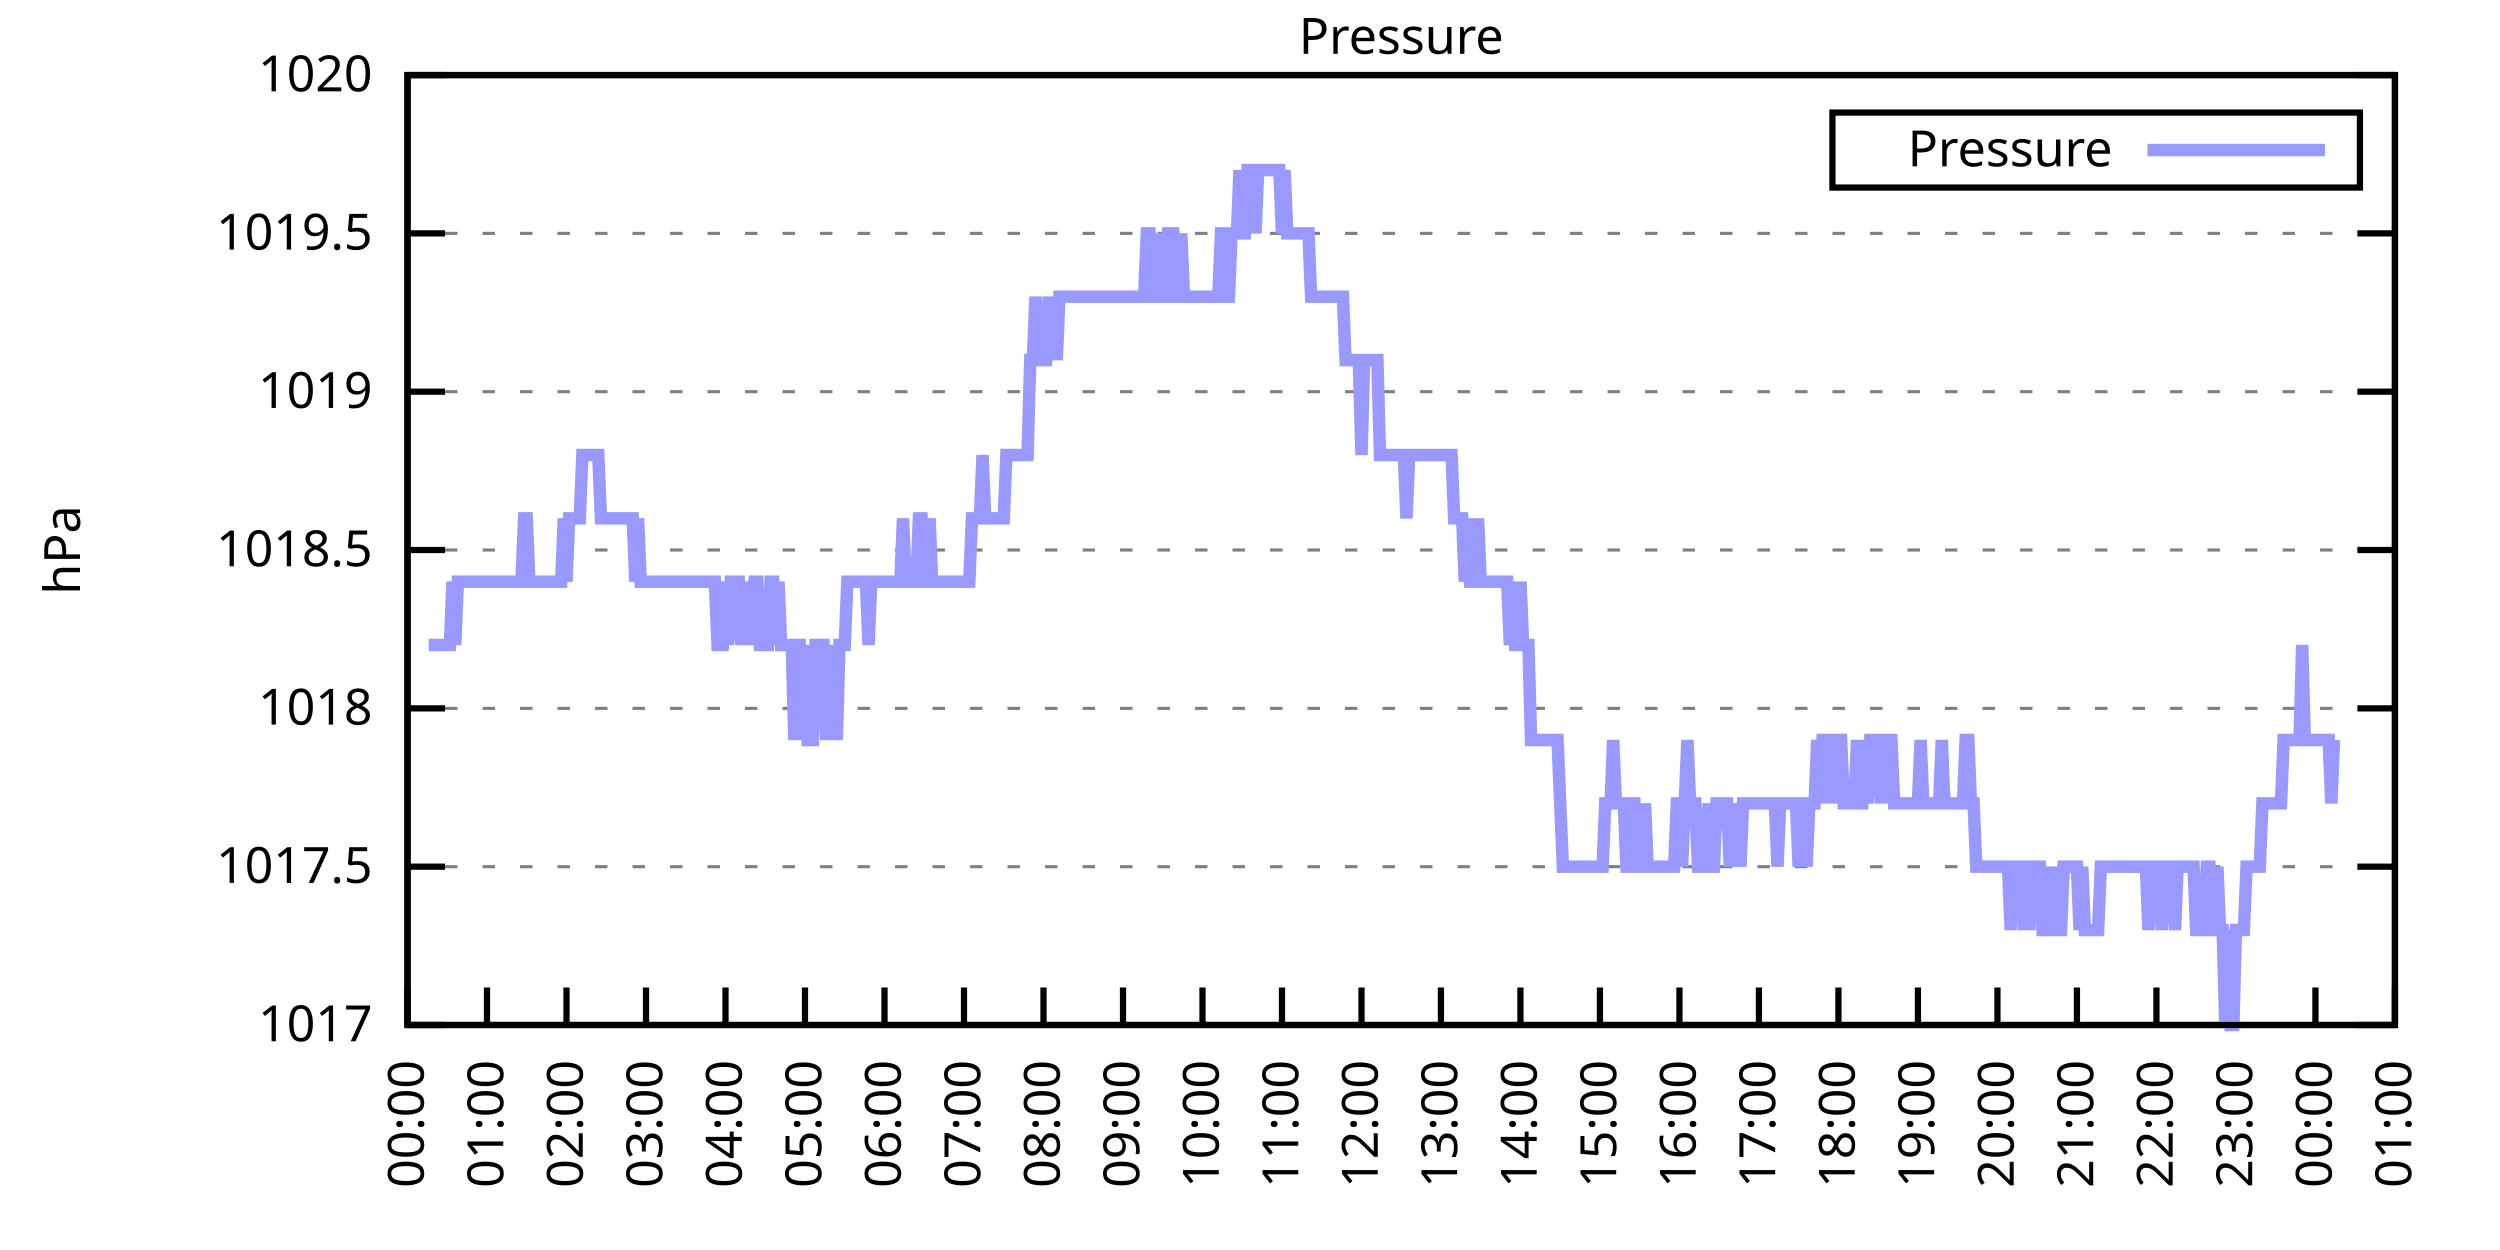
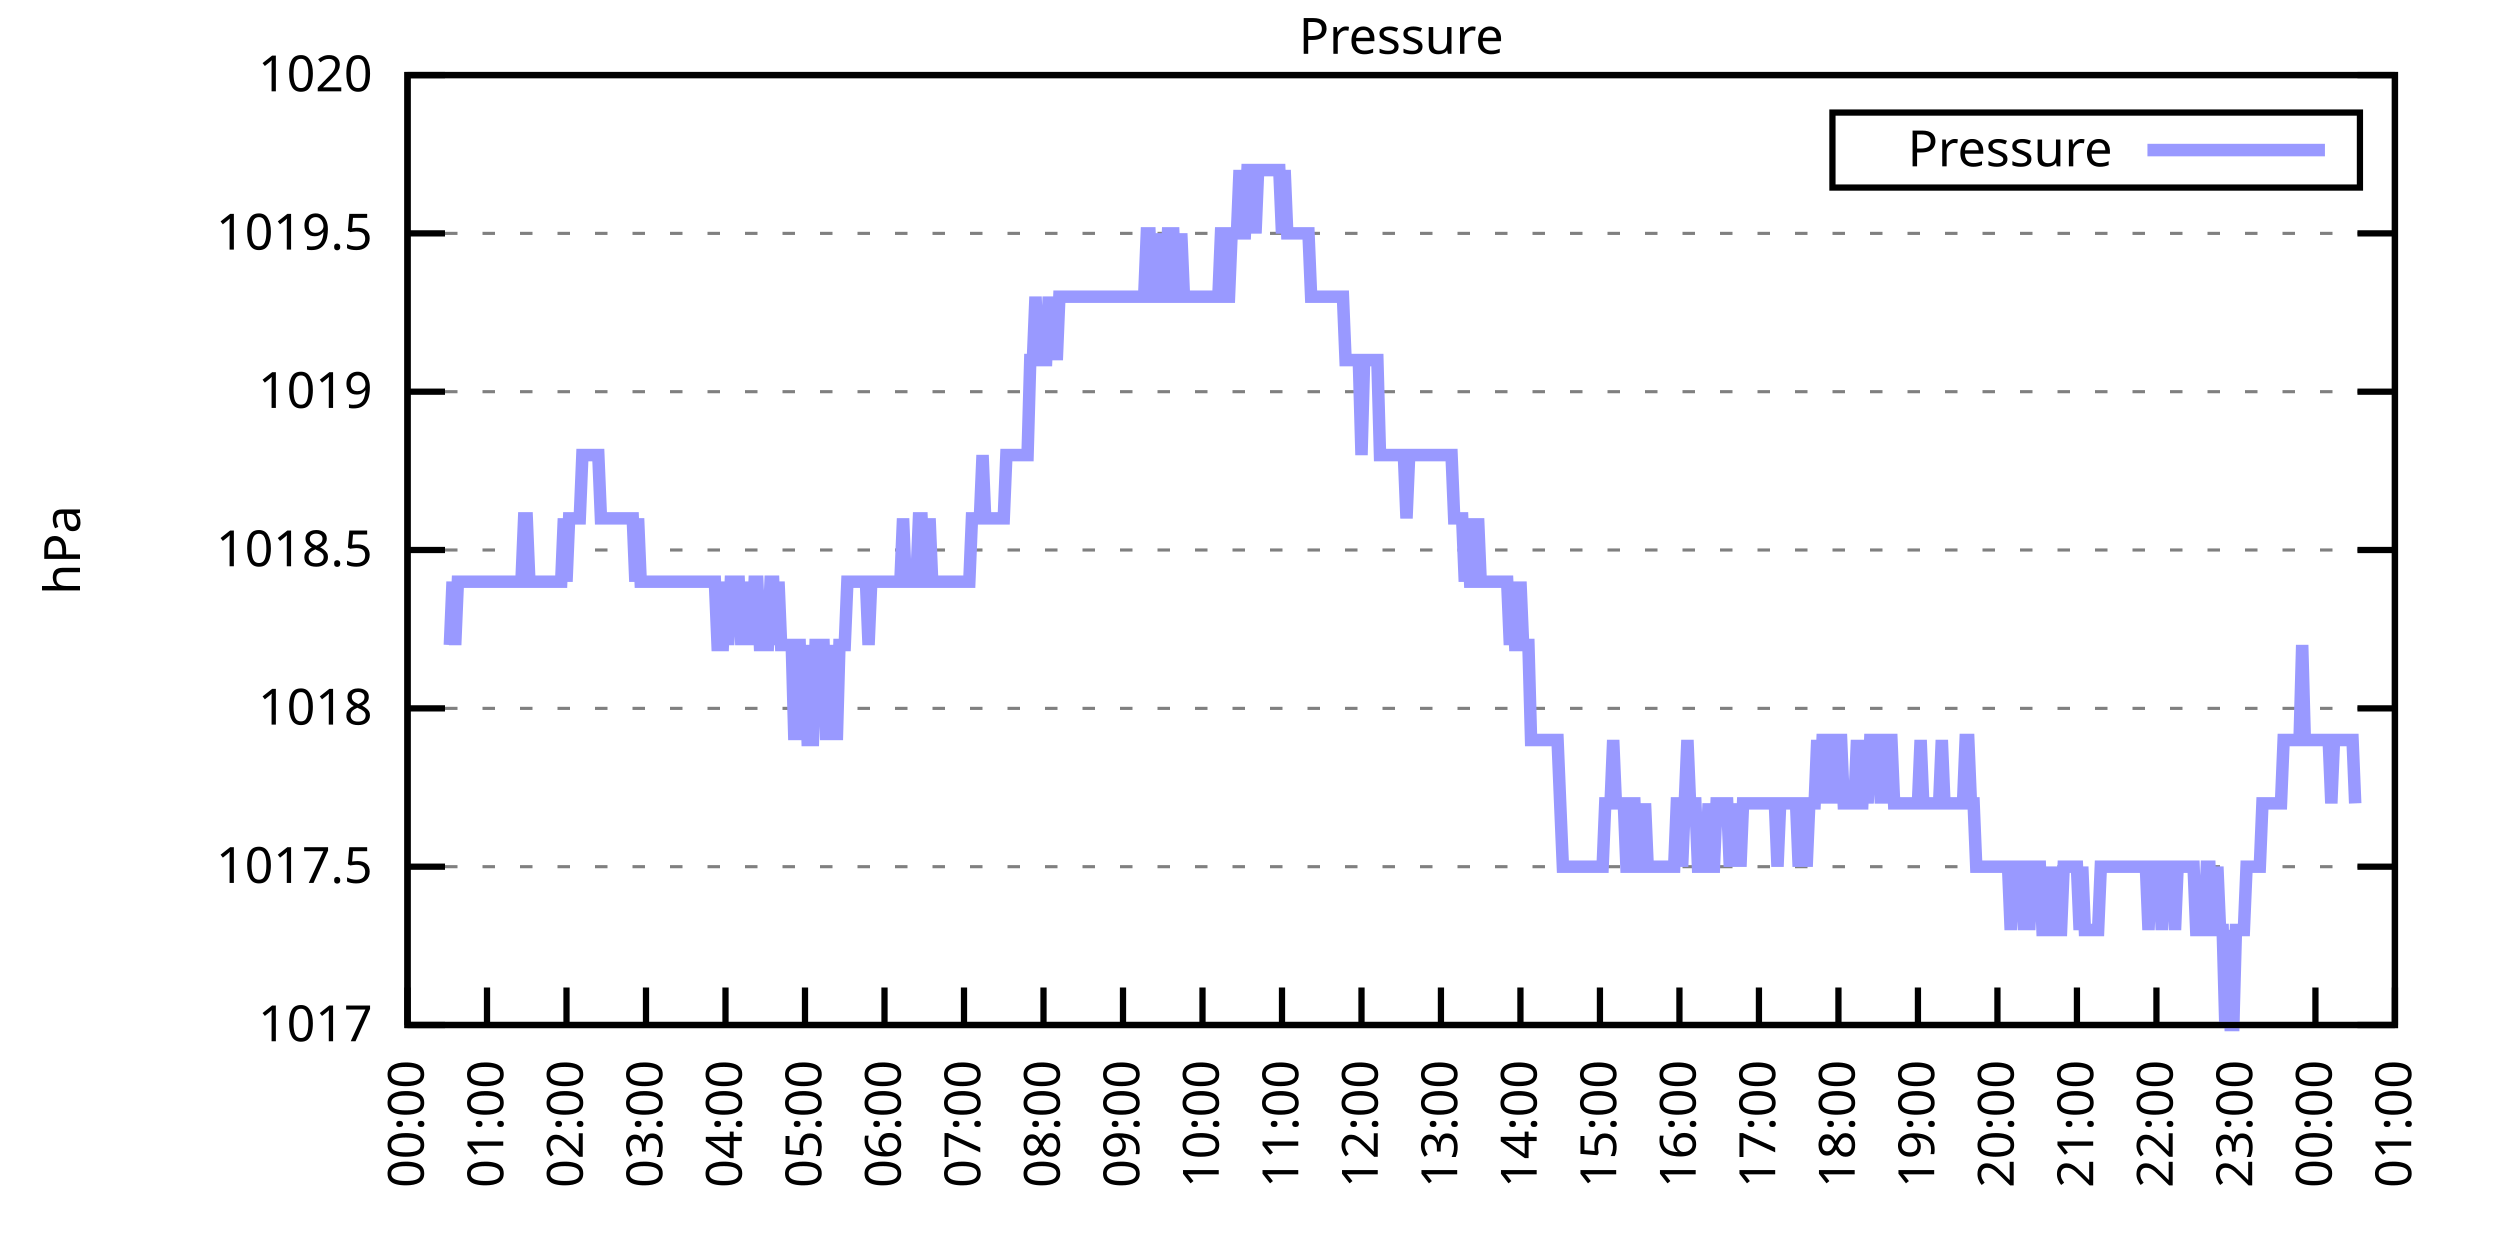
<svg xmlns="http://www.w3.org/2000/svg" xmlns:xlink="http://www.w3.org/1999/xlink" width="400" height="200" viewBox="0 0 400 200">
  <g id="gnuplot_canvas">
    <rect x="0" y="0" width="400" height="200" fill="none" />
    <defs>
      <circle id="gpDot" r="0.5" stroke-width="0.5" stroke="currentColor" />
      <path id="gpPt0" stroke-width="0.333" stroke="currentColor" d="M-1,0 h2 M0,-1 v2" />
      <path id="gpPt1" stroke-width="0.333" stroke="currentColor" d="M-1,-1 L1,1 M1,-1 L-1,1" />
      <path id="gpPt2" stroke-width="0.333" stroke="currentColor" d="M-1,0 L1,0 M0,-1 L0,1 M-1,-1 L1,1 M-1,1 L1,-1" />
      <rect id="gpPt3" stroke-width="0.333" stroke="currentColor" x="-1" y="-1" width="2" height="2" />
      <rect id="gpPt4" stroke-width="0.333" stroke="currentColor" fill="currentColor" x="-1" y="-1" width="2" height="2" />
      <circle id="gpPt5" stroke-width="0.333" stroke="currentColor" cx="0" cy="0" r="1" />
      <use xlink:href="#gpPt5" id="gpPt6" fill="currentColor" stroke="none" />
      <path id="gpPt7" stroke-width="0.333" stroke="currentColor" d="M0,-1.33 L-1.33,0.67 L1.33,0.67 z" />
      <use xlink:href="#gpPt7" id="gpPt8" fill="currentColor" stroke="none" />
      <use xlink:href="#gpPt7" id="gpPt9" stroke="currentColor" transform="rotate(180)" />
      <use xlink:href="#gpPt9" id="gpPt10" fill="currentColor" stroke="none" />
      <use xlink:href="#gpPt3" id="gpPt11" stroke="currentColor" transform="rotate(45)" />
      <use xlink:href="#gpPt11" id="gpPt12" fill="currentColor" stroke="none" />
      <path id="gpPt13" stroke-width="0.333" stroke="currentColor" d="M0,1.330 L1.265,0.411 L0.782,-1.067 L-0.782,-1.076 L-1.265,0.411 z" />
      <use xlink:href="#gpPt13" id="gpPt14" fill="currentColor" stroke="none" />
      <filter id="textbox" filterUnits="objectBoundingBox" x="0" y="0" height="1" width="1">
        <feFlood flood-color="white" flood-opacity="1" result="bgnd" />
        <feComposite in="SourceGraphic" in2="bgnd" operator="atop" />
      </filter>
      <filter id="greybox" filterUnits="objectBoundingBox" x="0" y="0" height="1" width="1">
        <feFlood flood-color="lightgrey" flood-opacity="1" result="grey" />
        <feComposite in="SourceGraphic" in2="grey" operator="atop" />
      </filter>
    </defs>
    <g fill="none" color="white" stroke="currentColor" stroke-width="1.00" stroke-linecap="butt" stroke-linejoin="miter">
</g>
    <g fill="none" color="black" stroke="currentColor" stroke-width="1.00" stroke-linecap="butt" stroke-linejoin="miter">
      <g stroke="none" shape-rendering="crispEdges">
        <polygon fill="rgb(255, 255, 255)" points="65.20,164.00 383.18,164.00 383.18,12.02 65.20,12.02 " />
      </g>
    </g>
    <g fill="none" color="black" stroke="currentColor" stroke-width="1.00" stroke-linecap="butt" stroke-linejoin="miter">
</g>
    <g fill="none" color="black" stroke="black" stroke-width="0.50" stroke-linecap="butt" stroke-linejoin="miter">
</g>
    <g fill="none" color="gray" stroke="currentColor" stroke-width="0.50" stroke-linecap="butt" stroke-linejoin="miter">
      <path stroke="gray" stroke-dasharray="2,4" class="gridline" d="M65.20,164.00 L383.19,164.00  " />
    </g>
    <g fill="none" color="gray" stroke="gray" stroke-width="1.00" stroke-linecap="butt" stroke-linejoin="miter">
</g>
    <g fill="none" color="black" stroke="currentColor" stroke-width="1.00" stroke-linecap="butt" stroke-linejoin="miter">
      <path stroke="black" d="M65.20,164.00 L71.20,164.00 M383.19,164.00 L377.19,164.00  " />
      <g transform="translate(59.60,166.60)" stroke="none" fill="black" font-family="Sans" font-size="8.00" text-anchor="end">
        <text>
          <tspan font-family="Sans"> 1017</tspan>
        </text>
      </g>
    </g>
    <g fill="none" color="black" stroke="currentColor" stroke-width="1.00" stroke-linecap="butt" stroke-linejoin="miter">
</g>
    <g fill="none" color="black" stroke="black" stroke-width="0.50" stroke-linecap="butt" stroke-linejoin="miter">
</g>
    <g fill="none" color="gray" stroke="currentColor" stroke-width="0.50" stroke-linecap="butt" stroke-linejoin="miter">
      <path stroke="gray" stroke-dasharray="2,4" class="gridline" d="M65.20,138.67 L383.19,138.67  " />
    </g>
    <g fill="none" color="gray" stroke="gray" stroke-width="1.00" stroke-linecap="butt" stroke-linejoin="miter">
</g>
    <g fill="none" color="black" stroke="currentColor" stroke-width="1.00" stroke-linecap="butt" stroke-linejoin="miter">
      <path stroke="black" d="M65.20,138.67 L71.20,138.67 M383.19,138.67 L377.19,138.67  " />
      <g transform="translate(59.60,141.27)" stroke="none" fill="black" font-family="Sans" font-size="8.00" text-anchor="end">
        <text>
          <tspan font-family="Sans"> 1017.5</tspan>
        </text>
      </g>
    </g>
    <g fill="none" color="black" stroke="currentColor" stroke-width="1.00" stroke-linecap="butt" stroke-linejoin="miter">
</g>
    <g fill="none" color="black" stroke="black" stroke-width="0.50" stroke-linecap="butt" stroke-linejoin="miter">
</g>
    <g fill="none" color="gray" stroke="currentColor" stroke-width="0.50" stroke-linecap="butt" stroke-linejoin="miter">
      <path stroke="gray" stroke-dasharray="2,4" class="gridline" d="M65.20,113.34 L383.19,113.34  " />
    </g>
    <g fill="none" color="gray" stroke="gray" stroke-width="1.00" stroke-linecap="butt" stroke-linejoin="miter">
</g>
    <g fill="none" color="black" stroke="currentColor" stroke-width="1.00" stroke-linecap="butt" stroke-linejoin="miter">
      <path stroke="black" d="M65.20,113.34 L71.20,113.34 M383.19,113.34 L377.19,113.34  " />
      <g transform="translate(59.60,115.94)" stroke="none" fill="black" font-family="Sans" font-size="8.00" text-anchor="end">
        <text>
          <tspan font-family="Sans"> 1018</tspan>
        </text>
      </g>
    </g>
    <g fill="none" color="black" stroke="currentColor" stroke-width="1.00" stroke-linecap="butt" stroke-linejoin="miter">
</g>
    <g fill="none" color="black" stroke="black" stroke-width="0.50" stroke-linecap="butt" stroke-linejoin="miter">
</g>
    <g fill="none" color="gray" stroke="currentColor" stroke-width="0.50" stroke-linecap="butt" stroke-linejoin="miter">
      <path stroke="gray" stroke-dasharray="2,4" class="gridline" d="M65.20,88.00 L383.19,88.00  " />
    </g>
    <g fill="none" color="gray" stroke="gray" stroke-width="1.00" stroke-linecap="butt" stroke-linejoin="miter">
</g>
    <g fill="none" color="black" stroke="currentColor" stroke-width="1.00" stroke-linecap="butt" stroke-linejoin="miter">
      <path stroke="black" d="M65.20,88.00 L71.20,88.00 M383.19,88.00 L377.19,88.00  " />
      <g transform="translate(59.60,90.60)" stroke="none" fill="black" font-family="Sans" font-size="8.00" text-anchor="end">
        <text>
          <tspan font-family="Sans"> 1018.5</tspan>
        </text>
      </g>
    </g>
    <g fill="none" color="black" stroke="currentColor" stroke-width="1.00" stroke-linecap="butt" stroke-linejoin="miter">
</g>
    <g fill="none" color="black" stroke="black" stroke-width="0.50" stroke-linecap="butt" stroke-linejoin="miter">
</g>
    <g fill="none" color="gray" stroke="currentColor" stroke-width="0.50" stroke-linecap="butt" stroke-linejoin="miter">
      <path stroke="gray" stroke-dasharray="2,4" class="gridline" d="M65.20,62.67 L383.19,62.67  " />
    </g>
    <g fill="none" color="gray" stroke="gray" stroke-width="1.00" stroke-linecap="butt" stroke-linejoin="miter">
</g>
    <g fill="none" color="black" stroke="currentColor" stroke-width="1.00" stroke-linecap="butt" stroke-linejoin="miter">
      <path stroke="black" d="M65.20,62.67 L71.20,62.67 M383.19,62.67 L377.19,62.67  " />
      <g transform="translate(59.60,65.27)" stroke="none" fill="black" font-family="Sans" font-size="8.00" text-anchor="end">
        <text>
          <tspan font-family="Sans"> 1019</tspan>
        </text>
      </g>
    </g>
    <g fill="none" color="black" stroke="currentColor" stroke-width="1.00" stroke-linecap="butt" stroke-linejoin="miter">
</g>
    <g fill="none" color="black" stroke="black" stroke-width="0.50" stroke-linecap="butt" stroke-linejoin="miter">
</g>
    <g fill="none" color="gray" stroke="currentColor" stroke-width="0.50" stroke-linecap="butt" stroke-linejoin="miter">
      <path stroke="gray" stroke-dasharray="2,4" class="gridline" d="M65.20,37.34 L383.19,37.34  " />
    </g>
    <g fill="none" color="gray" stroke="gray" stroke-width="1.00" stroke-linecap="butt" stroke-linejoin="miter">
</g>
    <g fill="none" color="black" stroke="currentColor" stroke-width="1.00" stroke-linecap="butt" stroke-linejoin="miter">
      <path stroke="black" d="M65.20,37.34 L71.20,37.34 M383.19,37.34 L377.19,37.34  " />
      <g transform="translate(59.60,39.94)" stroke="none" fill="black" font-family="Sans" font-size="8.00" text-anchor="end">
        <text>
          <tspan font-family="Sans"> 1019.5</tspan>
        </text>
      </g>
    </g>
    <g fill="none" color="black" stroke="currentColor" stroke-width="1.00" stroke-linecap="butt" stroke-linejoin="miter">
</g>
    <g fill="none" color="black" stroke="black" stroke-width="0.50" stroke-linecap="butt" stroke-linejoin="miter">
</g>
    <g fill="none" color="gray" stroke="currentColor" stroke-width="0.50" stroke-linecap="butt" stroke-linejoin="miter">
      <path stroke="gray" stroke-dasharray="2,4" class="gridline" d="M65.20,12.01 L383.19,12.01  " />
    </g>
    <g fill="none" color="gray" stroke="gray" stroke-width="1.00" stroke-linecap="butt" stroke-linejoin="miter">
</g>
    <g fill="none" color="black" stroke="currentColor" stroke-width="1.00" stroke-linecap="butt" stroke-linejoin="miter">
      <path stroke="black" d="M65.20,12.01 L71.20,12.01 M383.19,12.01 L377.19,12.01  " />
      <g transform="translate(59.60,14.61)" stroke="none" fill="black" font-family="Sans" font-size="8.00" text-anchor="end">
        <text>
          <tspan font-family="Sans"> 1020</tspan>
        </text>
      </g>
    </g>
    <g fill="none" color="black" stroke="currentColor" stroke-width="1.00" stroke-linecap="butt" stroke-linejoin="miter">
      <path stroke="black" d="M65.20,164.00 L65.20,158.00  " />
      <g transform="translate(67.80,169.60) rotate(270.00)" stroke="none" fill="black" font-family="Sans" font-size="8.00" text-anchor="end">
        <text>
          <tspan font-family="Sans">00:00</tspan>
        </text>
      </g>
    </g>
    <g fill="none" color="black" stroke="currentColor" stroke-width="1.00" stroke-linecap="butt" stroke-linejoin="miter">
      <path stroke="black" d="M77.92,164.00 L77.92,158.00  " />
      <g transform="translate(80.52,169.60) rotate(270.00)" stroke="none" fill="black" font-family="Sans" font-size="8.00" text-anchor="end">
        <text>
          <tspan font-family="Sans">01:00</tspan>
        </text>
      </g>
    </g>
    <g fill="none" color="black" stroke="currentColor" stroke-width="1.00" stroke-linecap="butt" stroke-linejoin="miter">
      <path stroke="black" d="M90.64,164.00 L90.64,158.00  " />
      <g transform="translate(93.24,169.60) rotate(270.00)" stroke="none" fill="black" font-family="Sans" font-size="8.00" text-anchor="end">
        <text>
          <tspan font-family="Sans">02:00</tspan>
        </text>
      </g>
    </g>
    <g fill="none" color="black" stroke="currentColor" stroke-width="1.00" stroke-linecap="butt" stroke-linejoin="miter">
      <path stroke="black" d="M103.36,164.00 L103.36,158.00  " />
      <g transform="translate(105.96,169.60) rotate(270.00)" stroke="none" fill="black" font-family="Sans" font-size="8.00" text-anchor="end">
        <text>
          <tspan font-family="Sans">03:00</tspan>
        </text>
      </g>
    </g>
    <g fill="none" color="black" stroke="currentColor" stroke-width="1.00" stroke-linecap="butt" stroke-linejoin="miter">
      <path stroke="black" d="M116.08,164.00 L116.08,158.00  " />
      <g transform="translate(118.68,169.60) rotate(270.00)" stroke="none" fill="black" font-family="Sans" font-size="8.00" text-anchor="end">
        <text>
          <tspan font-family="Sans">04:00</tspan>
        </text>
      </g>
    </g>
    <g fill="none" color="black" stroke="currentColor" stroke-width="1.00" stroke-linecap="butt" stroke-linejoin="miter">
      <path stroke="black" d="M128.80,164.00 L128.80,158.00  " />
      <g transform="translate(131.40,169.60) rotate(270.00)" stroke="none" fill="black" font-family="Sans" font-size="8.00" text-anchor="end">
        <text>
          <tspan font-family="Sans">05:00</tspan>
        </text>
      </g>
    </g>
    <g fill="none" color="black" stroke="currentColor" stroke-width="1.00" stroke-linecap="butt" stroke-linejoin="miter">
      <path stroke="black" d="M141.52,164.00 L141.52,158.00  " />
      <g transform="translate(144.12,169.60) rotate(270.00)" stroke="none" fill="black" font-family="Sans" font-size="8.00" text-anchor="end">
        <text>
          <tspan font-family="Sans">06:00</tspan>
        </text>
      </g>
    </g>
    <g fill="none" color="black" stroke="currentColor" stroke-width="1.00" stroke-linecap="butt" stroke-linejoin="miter">
      <path stroke="black" d="M154.24,164.00 L154.24,158.00  " />
      <g transform="translate(156.84,169.60) rotate(270.00)" stroke="none" fill="black" font-family="Sans" font-size="8.00" text-anchor="end">
        <text>
          <tspan font-family="Sans">07:00</tspan>
        </text>
      </g>
    </g>
    <g fill="none" color="black" stroke="currentColor" stroke-width="1.00" stroke-linecap="butt" stroke-linejoin="miter">
      <path stroke="black" d="M166.96,164.00 L166.96,158.00  " />
      <g transform="translate(169.56,169.60) rotate(270.00)" stroke="none" fill="black" font-family="Sans" font-size="8.00" text-anchor="end">
        <text>
          <tspan font-family="Sans">08:00</tspan>
        </text>
      </g>
    </g>
    <g fill="none" color="black" stroke="currentColor" stroke-width="1.00" stroke-linecap="butt" stroke-linejoin="miter">
      <path stroke="black" d="M179.68,164.00 L179.68,158.00  " />
      <g transform="translate(182.28,169.60) rotate(270.00)" stroke="none" fill="black" font-family="Sans" font-size="8.00" text-anchor="end">
        <text>
          <tspan font-family="Sans">09:00</tspan>
        </text>
      </g>
    </g>
    <g fill="none" color="black" stroke="currentColor" stroke-width="1.00" stroke-linecap="butt" stroke-linejoin="miter">
      <path stroke="black" d="M192.40,164.00 L192.40,158.00  " />
      <g transform="translate(195.00,169.60) rotate(270.00)" stroke="none" fill="black" font-family="Sans" font-size="8.00" text-anchor="end">
        <text>
          <tspan font-family="Sans">10:00</tspan>
        </text>
      </g>
    </g>
    <g fill="none" color="black" stroke="currentColor" stroke-width="1.00" stroke-linecap="butt" stroke-linejoin="miter">
      <path stroke="black" d="M205.12,164.00 L205.12,158.00  " />
      <g transform="translate(207.72,169.60) rotate(270.00)" stroke="none" fill="black" font-family="Sans" font-size="8.00" text-anchor="end">
        <text>
          <tspan font-family="Sans">11:00</tspan>
        </text>
      </g>
    </g>
    <g fill="none" color="black" stroke="currentColor" stroke-width="1.00" stroke-linecap="butt" stroke-linejoin="miter">
      <path stroke="black" d="M217.84,164.00 L217.84,158.00  " />
      <g transform="translate(220.44,169.60) rotate(270.00)" stroke="none" fill="black" font-family="Sans" font-size="8.00" text-anchor="end">
        <text>
          <tspan font-family="Sans">12:00</tspan>
        </text>
      </g>
    </g>
    <g fill="none" color="black" stroke="currentColor" stroke-width="1.00" stroke-linecap="butt" stroke-linejoin="miter">
      <path stroke="black" d="M230.55,164.00 L230.55,158.00  " />
      <g transform="translate(233.15,169.60) rotate(270.00)" stroke="none" fill="black" font-family="Sans" font-size="8.00" text-anchor="end">
        <text>
          <tspan font-family="Sans">13:00</tspan>
        </text>
      </g>
    </g>
    <g fill="none" color="black" stroke="currentColor" stroke-width="1.00" stroke-linecap="butt" stroke-linejoin="miter">
      <path stroke="black" d="M243.27,164.00 L243.27,158.00  " />
      <g transform="translate(245.87,169.60) rotate(270.00)" stroke="none" fill="black" font-family="Sans" font-size="8.00" text-anchor="end">
        <text>
          <tspan font-family="Sans">14:00</tspan>
        </text>
      </g>
    </g>
    <g fill="none" color="black" stroke="currentColor" stroke-width="1.00" stroke-linecap="butt" stroke-linejoin="miter">
      <path stroke="black" d="M255.99,164.00 L255.99,158.00  " />
      <g transform="translate(258.59,169.60) rotate(270.00)" stroke="none" fill="black" font-family="Sans" font-size="8.00" text-anchor="end">
        <text>
          <tspan font-family="Sans">15:00</tspan>
        </text>
      </g>
    </g>
    <g fill="none" color="black" stroke="currentColor" stroke-width="1.00" stroke-linecap="butt" stroke-linejoin="miter">
      <path stroke="black" d="M268.71,164.00 L268.71,158.00  " />
      <g transform="translate(271.31,169.60) rotate(270.00)" stroke="none" fill="black" font-family="Sans" font-size="8.00" text-anchor="end">
        <text>
          <tspan font-family="Sans">16:00</tspan>
        </text>
      </g>
    </g>
    <g fill="none" color="black" stroke="currentColor" stroke-width="1.00" stroke-linecap="butt" stroke-linejoin="miter">
      <path stroke="black" d="M281.43,164.00 L281.43,158.00  " />
      <g transform="translate(284.03,169.60) rotate(270.00)" stroke="none" fill="black" font-family="Sans" font-size="8.00" text-anchor="end">
        <text>
          <tspan font-family="Sans">17:00</tspan>
        </text>
      </g>
    </g>
    <g fill="none" color="black" stroke="currentColor" stroke-width="1.00" stroke-linecap="butt" stroke-linejoin="miter">
      <path stroke="black" d="M294.15,164.00 L294.15,158.00  " />
      <g transform="translate(296.75,169.60) rotate(270.00)" stroke="none" fill="black" font-family="Sans" font-size="8.00" text-anchor="end">
        <text>
          <tspan font-family="Sans">18:00</tspan>
        </text>
      </g>
    </g>
    <g fill="none" color="black" stroke="currentColor" stroke-width="1.00" stroke-linecap="butt" stroke-linejoin="miter">
      <path stroke="black" d="M306.87,164.00 L306.87,158.00  " />
      <g transform="translate(309.47,169.60) rotate(270.00)" stroke="none" fill="black" font-family="Sans" font-size="8.00" text-anchor="end">
        <text>
          <tspan font-family="Sans">19:00</tspan>
        </text>
      </g>
    </g>
    <g fill="none" color="black" stroke="currentColor" stroke-width="1.00" stroke-linecap="butt" stroke-linejoin="miter">
      <path stroke="black" d="M319.59,164.00 L319.59,158.00  " />
      <g transform="translate(322.19,169.60) rotate(270.00)" stroke="none" fill="black" font-family="Sans" font-size="8.00" text-anchor="end">
        <text>
          <tspan font-family="Sans">20:00</tspan>
        </text>
      </g>
    </g>
    <g fill="none" color="black" stroke="currentColor" stroke-width="1.00" stroke-linecap="butt" stroke-linejoin="miter">
      <path stroke="black" d="M332.31,164.00 L332.31,158.00  " />
      <g transform="translate(334.91,169.60) rotate(270.00)" stroke="none" fill="black" font-family="Sans" font-size="8.00" text-anchor="end">
        <text>
          <tspan font-family="Sans">21:00</tspan>
        </text>
      </g>
    </g>
    <g fill="none" color="black" stroke="currentColor" stroke-width="1.00" stroke-linecap="butt" stroke-linejoin="miter">
      <path stroke="black" d="M345.03,164.00 L345.03,158.00  " />
      <g transform="translate(347.63,169.60) rotate(270.00)" stroke="none" fill="black" font-family="Sans" font-size="8.00" text-anchor="end">
        <text>
          <tspan font-family="Sans">22:00</tspan>
        </text>
      </g>
    </g>
    <g fill="none" color="black" stroke="currentColor" stroke-width="1.00" stroke-linecap="butt" stroke-linejoin="miter">
      <path stroke="black" d="M357.75,164.00 L357.75,158.00  " />
      <g transform="translate(360.35,169.60) rotate(270.00)" stroke="none" fill="black" font-family="Sans" font-size="8.00" text-anchor="end">
        <text>
          <tspan font-family="Sans">23:00</tspan>
        </text>
      </g>
    </g>
    <g fill="none" color="black" stroke="currentColor" stroke-width="1.00" stroke-linecap="butt" stroke-linejoin="miter">
      <path stroke="black" d="M370.47,164.00 L370.47,158.00  " />
      <g transform="translate(373.07,169.60) rotate(270.00)" stroke="none" fill="black" font-family="Sans" font-size="8.00" text-anchor="end">
        <text>
          <tspan font-family="Sans">00:00</tspan>
        </text>
      </g>
    </g>
    <g fill="none" color="black" stroke="currentColor" stroke-width="1.00" stroke-linecap="butt" stroke-linejoin="miter">
      <path stroke="black" d="M383.19,164.00 L383.19,158.00  " />
      <g transform="translate(385.79,169.60) rotate(270.00)" stroke="none" fill="black" font-family="Sans" font-size="8.00" text-anchor="end">
        <text>
          <tspan font-family="Sans">01:00</tspan>
        </text>
      </g>
    </g>
    <g fill="none" color="black" stroke="currentColor" stroke-width="1.00" stroke-linecap="butt" stroke-linejoin="miter">
</g>
    <g fill="none" color="black" stroke="currentColor" stroke-width="1.00" stroke-linecap="butt" stroke-linejoin="miter">
      <path stroke="black" d="M65.20,12.01 L65.20,164.00 L383.19,164.00 L383.19,12.01 L65.20,12.01 Z  " />
    </g>
    <g fill="none" color="black" stroke="currentColor" stroke-width="1.00" stroke-linecap="butt" stroke-linejoin="miter">
</g>
    <g fill="none" color="black" stroke="currentColor" stroke-width="1.00" stroke-linecap="butt" stroke-linejoin="miter">
      <path stroke="black" d="M293.19,30.01 L293.19,18.01 L377.59,18.01 L377.59,30.01 L293.19,30.01 Z  " />
    </g>
    <g id="Pressure_plot_1">
      <g fill="none" color="white" stroke="black" stroke-width="2.00" stroke-linecap="butt" stroke-linejoin="miter">
</g>
      <g fill="none" color="black" stroke="currentColor" stroke-width="2.00" stroke-linecap="butt" stroke-linejoin="miter">
        <g transform="translate(337.99,26.61)" stroke="none" fill="black" font-family="Sans" font-size="8.00" text-anchor="end">
          <text>
            <tspan font-family="Sans">Pressure</tspan>
          </text>
        </g>
      </g>
      <g fill="none" color="black" stroke="currentColor" stroke-width="2.00" stroke-linecap="butt" stroke-linejoin="miter">
-         <path stroke="rgb(153, 153, 255)" d="M343.59,24.01 L371.99,24.01 M68.59,103.20 L69.02,103.20 L69.44,103.20 L69.86,103.20 L70.29,103.20 L70.71,103.20   L71.14,103.20 L71.56,103.20 L71.98,103.20 L72.41,93.07 L72.83,103.20 L73.26,93.07 L73.68,93.07 L74.10,93.07   L74.53,93.07 L74.95,93.07 L75.38,93.07 L75.80,93.07 L76.22,93.07 L76.65,93.07 L77.07,93.07 L77.50,93.07   L77.92,93.07 L78.34,93.07 L78.77,93.07 L79.19,93.07 L79.62,93.07 L80.04,93.07 L80.46,93.07 L80.89,93.07   L81.31,93.07 L81.74,93.07 L82.16,93.07 L82.58,93.07 L83.01,93.07 L83.43,93.07 L83.86,82.94 L84.28,82.94   L84.70,93.07 L85.13,93.07 L85.55,93.07 L85.98,93.07 L86.40,93.07 L86.82,93.07 L87.25,93.07 L87.67,93.07   L88.10,93.07 L88.52,93.07 L88.94,93.07 L89.37,93.07 L89.79,93.07 L90.22,82.94 L90.64,93.07 L91.06,82.94   L91.49,82.94 L91.91,82.94 L92.34,82.94 L92.76,82.94 L93.18,72.81 L93.61,72.81 L94.03,72.81 L94.46,72.81   L94.88,72.81 L95.30,72.81 L95.73,72.81 L96.15,82.94 L96.58,82.94 L97.00,82.94 L97.42,82.94 L97.85,82.94   L98.27,82.94 L98.69,82.94 L99.12,82.94 L99.54,82.94 L99.97,82.94 L100.39,82.94 L100.81,82.94 L101.24,82.94   L101.66,93.07 L102.09,82.94 L102.51,93.07 L102.93,93.07 L103.36,93.07 L103.78,93.07 L104.21,93.07 L104.63,93.07   L105.05,93.07 L105.48,93.07 L105.90,93.07 L106.33,93.07 L106.75,93.07 L107.17,93.07 L107.60,93.07 L108.02,93.07   L108.45,93.07 L108.87,93.07 L109.29,93.07 L109.72,93.07 L110.14,93.07 L110.57,93.07 L110.99,93.07 L111.41,93.07   L111.84,93.07 L112.26,93.07 L112.69,93.07 L113.11,93.07 L113.53,93.07 L113.96,93.07 L114.38,93.07 L114.81,103.20   L115.23,103.20 L115.65,103.20 L116.08,93.07 L116.50,103.20 L116.93,93.07 L117.35,93.07 L117.77,93.07 L118.20,93.07   L118.62,103.20 L119.05,93.07 L119.47,103.20 L119.89,93.07 L120.32,103.20 L120.74,93.07 L121.17,93.07 L121.59,103.20   L122.01,103.20 L122.44,103.20 L122.86,103.20 L123.29,93.07 L123.71,93.07 L124.13,103.20 L124.56,93.07 L124.98,103.20   L125.41,103.20 L125.83,103.20 L126.25,103.20 L126.68,103.20 L127.10,118.40 L127.53,103.20 L127.95,103.20 L128.37,118.40   L128.80,103.20 L129.22,118.40 L129.65,118.40 L130.07,118.40 L130.49,103.20 L130.92,103.20 L131.34,103.20 L131.77,103.20   L132.19,118.40 L132.61,103.20 L133.04,118.40 L133.46,103.20 L133.89,118.40 L134.31,103.20 L134.73,103.20 L135.16,103.20   L135.58,93.07 L136.01,93.07 L136.43,93.07 L136.85,93.07 L137.28,93.07 L137.70,93.07 L138.13,93.07 L138.55,93.07   L138.97,103.20 L139.40,93.07 L139.82,93.07 L140.25,93.07 L140.67,93.07 L141.09,93.07 L141.52,93.07 L141.94,93.07   L142.37,93.07 L142.79,93.07 L143.21,93.07 L143.64,93.07 L144.06,93.07 L144.49,82.94 L144.91,93.07 L145.33,93.07   L145.76,93.07 L146.18,93.07 L146.61,93.07 L147.03,82.94 L147.45,82.94 L147.88,93.07 L148.30,93.07 L148.73,82.94   L149.15,93.07 L149.57,93.07 L150.00,93.07 L150.42,93.07 L150.85,93.07 L151.27,93.07 L151.69,93.07 L152.12,93.07   L152.54,93.07 L152.97,93.07 L153.39,93.07 L153.81,93.07 L154.24,93.07 L154.66,93.07 L155.09,93.07 L155.51,82.94   L155.93,82.94 L156.36,82.94 L156.78,82.94 L157.21,72.81 L157.63,82.94 L158.05,82.94 L158.48,82.94 L158.90,82.94   L159.33,82.94 L159.75,82.94 L160.17,82.94 L160.60,82.94 L161.02,72.81 L161.44,72.81 L161.87,72.81 L162.29,72.81   L162.72,72.81 L163.14,72.81 L163.56,72.81 L163.99,72.81 L164.41,72.81 L164.84,57.61 L165.26,57.61 L165.68,47.47   L166.11,57.61 L166.53,57.61 L166.96,57.61 L167.38,57.61 L167.80,47.47 L168.23,57.61 L168.65,47.47 L169.08,57.61   L169.50,47.47 L169.92,47.47 L170.35,47.47 L170.77,47.47 L171.20,47.47 L171.62,47.47 L172.04,47.47 L172.47,47.47   L172.89,47.47 L173.32,47.47 L173.74,47.47 L174.16,47.47 L174.59,47.47 L175.01,47.47 L175.44,47.47 L175.86,47.47   L176.28,47.47 L176.71,47.47 L177.13,47.47 L177.56,47.47 L177.98,47.47 L178.40,47.47 L178.83,47.47 L179.25,47.47   L179.68,47.47 L180.10,47.47 L180.52,47.47 L180.95,47.47 L181.37,47.47 L181.80,47.47 L182.22,47.47 L182.64,47.47   L183.07,47.47 L183.49,37.34 L183.92,37.34 L184.34,47.47 L184.76,47.47 L185.19,47.47 L185.61,37.34 L186.04,47.47   L186.46,47.47 L186.88,37.34 L187.31,37.34 L187.73,37.34 L188.16,47.47 L188.58,47.47 L189.00,37.34 L189.43,47.47   L189.85,47.47 L190.28,47.47 L190.70,47.47 L191.12,47.47 L191.55,47.47 L191.97,47.47 L192.40,47.47 L192.82,47.47   L193.24,47.47 L193.67,47.47 L194.09,47.47 L194.52,47.47 L194.94,47.47 L195.36,37.34 L195.79,37.34 L196.21,47.47   L196.64,47.47 L197.06,37.34 L197.48,37.34 L197.91,37.34 L198.33,27.21 L198.76,37.34 L199.18,37.34 L199.60,27.21   L200.03,27.21 L200.45,27.21 L200.88,37.34 L201.30,27.21 L201.72,27.21 L202.15,27.21 L202.57,27.21 L203.00,27.21   L203.42,27.21 L203.84,27.21 L204.27,27.21 L204.69,27.21 L205.12,37.34 L205.54,27.21 L205.96,37.34 L206.39,37.34   L206.81,37.34 L207.24,37.34 L207.66,37.34 L208.08,37.34 L208.51,37.34 L208.93,37.34 L209.36,37.34 L209.78,47.47   L210.20,47.47 L210.63,47.47 L211.05,47.47 L211.48,47.47 L211.90,47.47 L212.32,47.47 L212.75,47.47 L213.17,47.47   L213.60,47.47 L214.02,47.47 L214.44,47.47 L214.87,47.47 L215.29,57.61 L215.72,57.61 L216.14,57.61 L216.56,57.61   L216.99,57.61 L217.41,57.61 L217.84,72.81 L218.26,57.61 L218.68,57.61 L219.11,57.61 L219.53,57.61 L219.96,57.61   L220.38,57.61 L220.80,72.81 L221.23,72.81 L221.65,72.81 L222.08,72.81 L222.50,72.81 L222.92,72.81 L223.35,72.81   L223.77,72.81 L224.20,72.81 L224.62,72.81 L225.04,82.94 L225.47,72.81 L225.89,72.81 L226.31,72.81 L226.74,72.81   L227.16,72.81 L227.59,72.81 L228.01,72.81 L228.43,72.81 L228.86,72.81 L229.28,72.81 L229.71,72.81 L230.13,72.81   L230.55,72.81 L230.98,72.81 L231.40,72.81 L231.83,72.81 L232.25,72.81 L232.67,82.94 L233.10,82.94 L233.52,82.94   L233.95,82.94 L234.37,93.07 L234.79,82.94 L235.22,93.07 L235.64,93.07 L236.07,93.07 L236.49,82.94 L236.91,93.07   L237.34,93.07 L237.76,93.07 L238.19,93.07 L238.61,93.07 L239.03,93.07 L239.46,93.07 L239.88,93.07 L240.31,93.07   L240.73,93.07 L241.15,93.07 L241.58,103.20 L242.00,93.07 L242.43,103.20 L242.85,103.20 L243.27,93.07 L243.70,103.20   L244.12,103.20 L244.55,103.20 L244.97,118.40 L245.39,118.40 L245.82,118.40 L246.24,118.40 L246.67,118.40 L247.09,118.40   L247.51,118.40 L247.94,118.40 L248.36,118.40 L248.79,118.40 L249.21,118.40 L249.63,128.54 L250.06,138.67 L250.48,138.67   L250.91,138.67 L251.33,138.67 L251.75,138.67 L252.18,138.67 L252.60,138.67 L253.03,138.67 L253.45,138.67 L253.87,138.67   L254.30,138.67 L254.72,138.67 L255.15,138.67 L255.57,138.67 L255.99,138.67 L256.42,138.67 L256.84,128.54 L257.27,128.54   L257.69,128.54 L258.11,118.40 L258.54,128.54 L258.96,128.54 L259.39,128.54 L259.81,128.54 L260.23,138.67 L260.66,138.67   L261.08,128.54 L261.51,128.54 L261.93,138.67 L262.35,138.67 L262.78,138.67 L263.20,128.54 L263.63,138.67 L264.05,138.67   L264.47,138.67 L264.90,138.67 L265.32,138.67 L265.75,138.67 L266.17,138.67 L266.59,138.67 L267.02,138.67 L267.44,138.67   L267.87,138.67 L268.29,128.54 L268.71,128.54 L269.14,138.67 L269.56,128.54 L269.99,118.40 L270.41,128.54 L270.83,128.54   L271.26,128.54 L271.68,138.67 L272.11,138.67 L272.53,138.67 L272.95,138.67 L273.38,128.54 L273.80,138.67 L274.23,138.67   L274.65,128.54 L275.07,128.54 L275.50,128.54 L275.92,128.54 L276.35,128.54 L276.77,138.67 L277.19,128.54 L277.62,138.67   L278.04,128.54 L278.47,138.67 L278.89,128.54 L279.31,128.54 L279.74,128.54 L280.16,128.54 L280.59,128.54 L281.01,128.54   L281.43,128.54 L281.86,128.54 L282.28,128.54 L282.71,128.54 L283.13,128.54 L283.55,128.54 L283.98,128.54 L284.40,138.67   L284.83,128.54 L285.25,128.54 L285.67,128.54 L286.10,128.54 L286.52,128.54 L286.95,128.54 L287.37,128.54 L287.79,138.67   L288.22,128.54 L288.64,128.54 L289.06,138.67 L289.49,128.54 L289.91,128.54 L290.34,128.54 L290.76,118.40 L291.18,128.54   L291.61,118.40 L292.03,118.40 L292.46,128.54 L292.88,118.40 L293.30,118.40 L293.73,128.54 L294.15,118.40 L294.58,118.40   L295.00,128.54 L295.42,128.54 L295.85,128.54 L296.27,128.54 L296.70,128.54 L297.12,118.40 L297.54,128.54 L297.97,128.54   L298.39,118.40 L298.82,128.54 L299.24,118.40 L299.66,118.40 L300.09,118.40 L300.51,118.40 L300.94,128.54 L301.36,118.40   L301.78,128.54 L302.21,118.40 L302.63,118.40 L303.06,128.54 L303.48,128.54 L303.90,128.54 L304.33,128.54 L304.75,128.54   L305.18,128.54 L305.60,128.54 L306.02,128.54 L306.45,128.54 L306.87,128.54 L307.30,118.40 L307.72,128.54 L308.14,128.54   L308.57,128.54 L308.99,128.54 L309.42,128.54 L309.84,128.54 L310.26,128.54 L310.69,118.40 L311.11,128.54 L311.54,128.54   L311.96,128.54 L312.38,128.54 L312.81,128.54 L313.23,128.54 L313.66,128.54 L314.08,128.54 L314.50,118.40 L314.93,118.40   L315.35,128.54 L315.78,128.54 L316.20,138.67 L316.62,138.67 L317.05,138.67 L317.47,138.67 L317.90,138.67 L318.32,138.67   L318.74,138.67 L319.17,138.67 L319.59,138.67 L320.02,138.67 L320.44,138.67 L320.86,138.67 L321.29,138.67 L321.71,148.80   L322.14,138.67 L322.56,138.67 L322.98,138.67 L323.41,138.67 L323.83,148.80 L324.26,138.67 L324.68,148.80 L325.10,138.67   L325.53,138.67 L325.95,138.67 L326.38,138.67 L326.80,148.80 L327.22,148.80 L327.65,138.67 L328.07,148.80 L328.50,138.67   L328.92,148.80 L329.34,148.80 L329.77,148.80 L330.19,138.67 L330.62,138.67 L331.04,138.67 L331.46,138.67 L331.89,138.67   L332.31,138.67 L332.74,148.80 L333.16,138.67 L333.58,148.80 L334.01,148.80 L334.43,148.80 L334.86,148.80 L335.28,148.80   L335.70,148.80 L336.13,138.67 L336.55,138.67 L336.98,138.67 L337.40,138.67 L337.82,138.67 L338.25,138.67 L338.67,138.67   L339.10,138.67 L339.52,138.67 L339.94,138.67 L340.37,138.67 L340.79,138.67 L341.22,138.67 L341.64,138.67 L342.06,138.67   L342.49,138.67 L342.91,138.67 L343.34,138.67 L343.76,148.80 L344.18,138.67 L344.61,138.67 L345.03,138.67 L345.46,138.67   L345.88,148.80 L346.30,138.67 L346.73,138.67 L347.15,138.67 L347.58,138.67 L348.00,148.80 L348.42,138.67 L348.85,138.67   L349.27,138.67 L349.70,138.67 L350.12,138.67 L350.54,138.67 L350.97,138.67 L351.39,148.80 L351.81,148.80 L352.24,148.80   L352.66,148.80 L353.09,138.67 L353.51,138.67 L353.93,148.80 L354.36,148.80 L354.78,138.67 L355.21,148.80 L355.63,148.80   L356.05,164.00 L356.48,148.80 L356.90,164.00 L357.33,164.00 L357.75,148.80 L358.17,148.80 L358.60,148.80 L359.02,148.80   L359.45,138.67 L359.87,138.67 L360.29,138.67 L360.72,138.67 L361.14,138.67 L361.57,138.67 L361.99,128.54 L362.41,128.54   L362.84,128.54 L363.26,128.54 L363.69,128.54 L364.11,128.54 L364.53,128.54 L364.96,128.54 L365.38,118.40 L365.81,118.40   L366.23,118.40 L366.65,118.40 L367.08,118.40 L367.50,118.40 L367.93,118.40 L368.35,103.20 L368.77,118.40 L369.20,118.40   L369.62,118.40 L370.05,118.40 L370.47,118.40 L370.89,118.40 L371.32,118.40 L371.74,118.40 L372.17,118.40 L372.59,118.40   L373.01,128.54 L373.44,118.40  " />
+         <path stroke="rgb(153, 153, 255)" d="M343.59,24.01 L371.99,24.01 M71.98,103.20 L72.41,93.07 L72.83,103.20 L73.26,93.07 L73.68,93.07 L74.10,93.07   L74.53,93.07 L74.95,93.07 L75.38,93.07 L75.80,93.07 L76.22,93.07 L76.65,93.07 L77.07,93.07 L77.50,93.07   L77.92,93.07 L78.34,93.07 L78.77,93.07 L79.19,93.07 L79.62,93.07 L80.04,93.07 L80.46,93.07 L80.89,93.07   L81.31,93.07 L81.74,93.07 L82.16,93.07 L82.58,93.07 L83.01,93.07 L83.43,93.07 L83.86,82.94 L84.28,82.94   L84.70,93.07 L85.13,93.07 L85.55,93.07 L85.98,93.07 L86.40,93.07 L86.82,93.07 L87.25,93.07 L87.67,93.07   L88.10,93.07 L88.52,93.07 L88.94,93.07 L89.37,93.07 L89.79,93.07 L90.22,82.94 L90.64,93.07 L91.06,82.94   L91.49,82.94 L91.91,82.94 L92.34,82.94 L92.76,82.94 L93.18,72.81 L93.61,72.81 L94.03,72.81 L94.46,72.81   L94.88,72.81 L95.30,72.81 L95.73,72.81 L96.15,82.94 L96.58,82.94 L97.00,82.94 L97.42,82.94 L97.85,82.94   L98.27,82.94 L98.69,82.94 L99.12,82.94 L99.54,82.94 L99.97,82.94 L100.39,82.94 L100.81,82.94 L101.24,82.94   L101.66,93.07 L102.09,82.94 L102.51,93.07 L102.93,93.07 L103.36,93.07 L103.78,93.07 L104.21,93.07 L104.63,93.07   L105.05,93.07 L105.48,93.07 L105.90,93.07 L106.33,93.07 L106.75,93.07 L107.17,93.07 L107.60,93.07 L108.02,93.07   L108.45,93.07 L108.87,93.07 L109.29,93.07 L109.72,93.07 L110.14,93.07 L110.57,93.07 L110.99,93.07 L111.41,93.07   L111.84,93.07 L112.26,93.07 L112.69,93.07 L113.11,93.07 L113.53,93.07 L113.96,93.07 L114.38,93.07 L114.81,103.20   L115.23,103.20 L115.65,103.20 L116.08,93.07 L116.50,103.20 L116.93,93.07 L117.35,93.07 L117.77,93.07 L118.20,93.07   L118.62,103.20 L119.05,93.07 L119.47,103.20 L119.89,93.07 L120.32,103.20 L120.74,93.07 L121.17,93.07 L121.59,103.20   L122.01,103.20 L122.44,103.20 L122.86,103.20 L123.29,93.07 L123.71,93.07 L124.13,103.20 L124.56,93.07 L124.98,103.20   L125.41,103.20 L125.83,103.20 L126.25,103.20 L126.68,103.20 L127.10,118.40 L127.53,103.20 L127.95,103.20 L128.37,118.40   L128.80,103.20 L129.22,118.40 L129.65,118.40 L130.07,118.40 L130.49,103.20 L130.92,103.20 L131.34,103.20 L131.77,103.20   L132.19,118.40 L132.61,103.20 L133.04,118.40 L133.46,103.20 L133.89,118.40 L134.31,103.20 L134.73,103.20 L135.16,103.20   L135.58,93.07 L136.01,93.07 L136.43,93.07 L136.85,93.07 L137.28,93.07 L137.70,93.07 L138.13,93.07 L138.55,93.07   L138.97,103.20 L139.40,93.07 L139.82,93.07 L140.25,93.07 L140.67,93.07 L141.09,93.07 L141.52,93.07 L141.94,93.07   L142.37,93.07 L142.79,93.07 L143.21,93.07 L143.64,93.07 L144.06,93.07 L144.49,82.94 L144.91,93.07 L145.33,93.07   L145.76,93.07 L146.18,93.07 L146.61,93.07 L147.03,82.94 L147.45,82.94 L147.88,93.07 L148.30,93.07 L148.73,82.94   L149.15,93.07 L149.57,93.07 L150.00,93.07 L150.42,93.07 L150.85,93.07 L151.27,93.07 L151.69,93.07 L152.12,93.07   L152.54,93.07 L152.97,93.07 L153.39,93.07 L153.81,93.07 L154.24,93.07 L154.66,93.07 L155.09,93.07 L155.51,82.94   L155.93,82.94 L156.36,82.94 L156.78,82.94 L157.21,72.81 L157.63,82.94 L158.05,82.94 L158.48,82.94 L158.90,82.94   L159.33,82.94 L159.75,82.94 L160.17,82.94 L160.60,82.94 L161.02,72.81 L161.44,72.81 L161.87,72.81 L162.29,72.81   L162.72,72.81 L163.14,72.81 L163.56,72.81 L163.99,72.81 L164.41,72.81 L164.84,57.61 L165.26,57.61 L165.68,47.47   L166.11,57.61 L166.53,57.61 L166.96,57.61 L167.38,57.61 L167.80,47.47 L168.23,57.61 L168.65,47.47 L169.08,57.61   L169.50,47.47 L169.92,47.47 L170.35,47.47 L170.77,47.47 L171.20,47.47 L171.62,47.47 L172.04,47.47 L172.47,47.47   L172.89,47.47 L173.32,47.47 L173.74,47.47 L174.16,47.47 L174.59,47.47 L175.01,47.47 L175.44,47.47 L175.86,47.47   L176.28,47.47 L176.71,47.47 L177.13,47.47 L177.56,47.47 L177.98,47.47 L178.40,47.47 L178.83,47.47 L179.25,47.47   L179.68,47.47 L180.10,47.47 L180.52,47.47 L180.95,47.47 L181.37,47.47 L181.80,47.47 L182.22,47.47 L182.64,47.47   L183.07,47.47 L183.49,37.34 L183.92,37.34 L184.34,47.47 L184.76,47.47 L185.19,47.47 L185.61,37.34 L186.04,47.47   L186.46,47.47 L186.88,37.34 L187.31,37.34 L187.73,37.34 L188.16,47.47 L188.58,47.47 L189.00,37.34 L189.43,47.47   L189.85,47.47 L190.28,47.47 L190.70,47.47 L191.12,47.47 L191.55,47.47 L191.97,47.47 L192.40,47.47 L192.82,47.47   L193.24,47.47 L193.67,47.47 L194.09,47.47 L194.52,47.47 L194.94,47.47 L195.36,37.34 L195.79,37.34 L196.21,47.47   L196.64,47.47 L197.06,37.34 L197.48,37.34 L197.91,37.34 L198.33,27.21 L198.76,37.34 L199.18,37.34 L199.60,27.21   L200.03,27.21 L200.45,27.21 L200.88,37.34 L201.30,27.21 L201.72,27.21 L202.15,27.21 L202.57,27.21 L203.00,27.21   L203.42,27.21 L203.84,27.21 L204.27,27.21 L204.69,27.21 L205.12,37.34 L205.54,27.21 L205.96,37.34 L206.39,37.34   L206.81,37.34 L207.24,37.34 L207.66,37.34 L208.08,37.34 L208.51,37.34 L208.93,37.34 L209.36,37.34 L209.78,47.47   L210.20,47.47 L210.63,47.47 L211.05,47.47 L211.48,47.47 L211.90,47.47 L212.32,47.47 L212.75,47.47 L213.17,47.47   L213.60,47.47 L214.02,47.47 L214.44,47.47 L214.87,47.47 L215.29,57.61 L215.72,57.61 L216.14,57.61 L216.56,57.61   L216.99,57.61 L217.41,57.61 L217.84,72.81 L218.26,57.61 L218.68,57.61 L219.11,57.61 L219.53,57.61 L219.96,57.61   L220.38,57.61 L220.80,72.81 L221.23,72.81 L221.65,72.81 L222.08,72.81 L222.50,72.81 L222.92,72.81 L223.35,72.81   L223.77,72.81 L224.20,72.81 L224.62,72.81 L225.04,82.94 L225.47,72.81 L225.89,72.81 L226.31,72.81 L226.74,72.81   L227.16,72.81 L227.59,72.81 L228.01,72.81 L228.43,72.81 L228.86,72.81 L229.28,72.81 L229.71,72.81 L230.13,72.81   L230.55,72.81 L230.98,72.81 L231.40,72.81 L231.83,72.81 L232.25,72.81 L232.67,82.94 L233.10,82.94 L233.52,82.94   L233.95,82.94 L234.37,93.07 L234.79,82.94 L235.22,93.07 L235.64,93.07 L236.07,93.07 L236.49,82.94 L236.91,93.07   L237.34,93.07 L237.76,93.07 L238.19,93.07 L238.61,93.07 L239.03,93.07 L239.46,93.07 L239.88,93.07 L240.31,93.07   L240.73,93.07 L241.15,93.07 L241.58,103.20 L242.00,93.07 L242.43,103.20 L242.85,103.20 L243.27,93.07 L243.70,103.20   L244.12,103.20 L244.55,103.20 L244.97,118.40 L245.39,118.40 L245.82,118.40 L246.24,118.40 L246.67,118.40 L247.09,118.40   L247.51,118.40 L247.94,118.40 L248.36,118.40 L248.79,118.40 L249.21,118.40 L249.63,128.54 L250.06,138.67 L250.48,138.67   L250.91,138.67 L251.33,138.67 L251.75,138.67 L252.18,138.67 L252.60,138.67 L253.03,138.67 L253.45,138.67 L253.87,138.67   L254.30,138.67 L254.72,138.67 L255.15,138.67 L255.57,138.67 L255.99,138.67 L256.42,138.67 L256.84,128.54 L257.27,128.54   L257.69,128.54 L258.11,118.40 L258.54,128.54 L258.96,128.54 L259.39,128.54 L259.81,128.54 L260.23,138.67 L260.66,138.67   L261.08,128.54 L261.51,128.54 L261.93,138.67 L262.35,138.67 L262.78,138.67 L263.20,128.54 L263.63,138.67 L264.05,138.67   L264.47,138.67 L264.90,138.67 L265.32,138.67 L265.75,138.67 L266.17,138.67 L266.59,138.67 L267.02,138.67 L267.44,138.67   L267.87,138.67 L268.29,128.54 L268.71,128.54 L269.14,138.67 L269.56,128.54 L269.99,118.40 L270.41,128.54 L270.83,128.54   L271.26,128.54 L271.68,138.67 L272.11,138.67 L272.53,138.67 L272.95,138.67 L273.38,128.54 L273.80,138.67 L274.23,138.67   L274.65,128.54 L275.07,128.54 L275.50,128.54 L275.92,128.54 L276.35,128.54 L276.77,138.67 L277.19,128.54 L277.62,138.67   L278.04,128.54 L278.47,138.67 L278.89,128.54 L279.31,128.54 L279.74,128.54 L280.16,128.54 L280.59,128.54 L281.01,128.54   L281.43,128.54 L281.86,128.54 L282.28,128.54 L282.71,128.54 L283.13,128.54 L283.55,128.54 L283.98,128.54 L284.40,138.67   L284.83,128.54 L285.25,128.54 L285.67,128.54 L286.10,128.54 L286.52,128.54 L286.95,128.54 L287.37,128.54 L287.79,138.67   L288.22,128.54 L288.64,128.54 L289.06,138.67 L289.49,128.54 L289.91,128.54 L290.34,128.54 L290.76,118.40 L291.18,128.54   L291.61,118.40 L292.03,118.40 L292.46,128.54 L292.88,118.40 L293.30,118.40 L293.73,128.54 L294.15,118.40 L294.58,118.40   L295.00,128.54 L295.42,128.54 L295.85,128.54 L296.27,128.54 L296.70,128.54 L297.12,118.40 L297.54,128.54 L297.97,128.54   L298.39,118.40 L298.82,128.54 L299.24,118.40 L299.66,118.40 L300.09,118.40 L300.51,118.40 L300.94,128.54 L301.36,118.40   L301.78,128.54 L302.21,118.40 L302.63,118.40 L303.06,128.54 L303.48,128.54 L303.90,128.54 L304.33,128.54 L304.75,128.54   L305.18,128.54 L305.60,128.54 L306.02,128.54 L306.45,128.54 L306.87,128.54 L307.30,118.40 L307.72,128.54 L308.14,128.54   L308.57,128.54 L308.99,128.54 L309.42,128.54 L309.84,128.54 L310.26,128.54 L310.69,118.40 L311.11,128.54 L311.54,128.54   L311.96,128.54 L312.38,128.54 L312.81,128.54 L313.23,128.54 L313.66,128.54 L314.08,128.54 L314.50,118.40 L314.93,118.40   L315.35,128.54 L315.78,128.54 L316.20,138.67 L316.62,138.67 L317.05,138.67 L317.47,138.67 L317.90,138.67 L318.32,138.67   L318.74,138.67 L319.17,138.67 L319.59,138.67 L320.02,138.67 L320.44,138.67 L320.86,138.67 L321.29,138.67 L321.71,148.80   L322.14,138.67 L322.56,138.67 L322.98,138.67 L323.41,138.67 L323.83,148.80 L324.26,138.67 L324.68,148.80 L325.10,138.67   L325.53,138.67 L325.95,138.67 L326.38,138.67 L326.80,148.80 L327.22,148.80 L327.65,138.67 L328.07,148.80 L328.50,138.67   L328.92,148.80 L329.34,148.80 L329.77,148.80 L330.19,138.67 L330.62,138.67 L331.04,138.67 L331.46,138.67 L331.89,138.67   L332.31,138.67 L332.74,148.80 L333.16,138.67 L333.58,148.80 L334.01,148.80 L334.43,148.80 L334.86,148.80 L335.28,148.80   L335.70,148.80 L336.13,138.67 L336.55,138.67 L336.98,138.67 L337.40,138.67 L337.82,138.67 L338.25,138.67 L338.67,138.67   L339.10,138.67 L339.52,138.67 L339.94,138.67 L340.37,138.67 L340.79,138.67 L341.22,138.67 L341.64,138.67 L342.06,138.67   L342.49,138.67 L342.91,138.67 L343.34,138.67 L343.76,148.80 L344.18,138.67 L344.61,138.67 L345.03,138.67 L345.46,138.67   L345.88,148.80 L346.30,138.67 L346.73,138.67 L347.15,138.67 L347.58,138.67 L348.00,148.80 L348.42,138.67 L348.85,138.67   L349.27,138.67 L349.70,138.67 L350.12,138.67 L350.54,138.67 L350.97,138.67 L351.39,148.80 L351.81,148.80 L352.24,148.80   L352.66,148.80 L353.09,138.67 L353.51,138.67 L353.93,148.80 L354.36,148.80 L354.78,138.67 L355.21,148.80 L355.63,148.80   L356.05,164.00 L356.48,148.80 L356.90,164.00 L357.33,164.00 L357.75,148.80 L358.17,148.80 L358.60,148.80 L359.02,148.80   L359.45,138.67 L359.87,138.67 L360.29,138.67 L360.72,138.67 L361.14,138.67 L361.57,138.67 L361.99,128.54 L362.41,128.54   L362.84,128.54 L363.26,128.54 L363.69,128.54 L364.11,128.54 L364.53,128.54 L364.96,128.54 L365.38,118.40 L365.81,118.40   L366.23,118.40 L366.65,118.40 L367.08,118.40 L367.50,118.40 L367.93,118.40 L368.35,103.20 L368.77,118.40 L369.20,118.40   L369.62,118.40 L370.05,118.40 L370.47,118.40 L370.89,118.40 L371.32,118.40 L371.74,118.40 L372.17,118.40 L372.59,118.40   L373.01,128.54 L373.44,118.40 L373.86,118.40 L374.29,118.40 L374.71,118.40 L375.13,118.40 L375.56,118.40 L375.98,118.40   L376.41,118.40 L376.83,128.54  " />
      </g>
    </g>
    <g fill="none" color="black" stroke="currentColor" stroke-width="2.00" stroke-linecap="butt" stroke-linejoin="miter">
</g>
    <g fill="none" color="black" stroke="black" stroke-width="1.00" stroke-linecap="butt" stroke-linejoin="miter">
</g>
    <g fill="none" color="black" stroke="currentColor" stroke-width="1.00" stroke-linecap="butt" stroke-linejoin="miter">
      <path stroke="black" d="M65.20,12.01 L65.20,164.00 L383.19,164.00 L383.19,12.01 L65.20,12.01 Z  " />
      <g transform="translate(12.80,88.01) rotate(270.00)" stroke="none" fill="black" font-family="Sans" font-size="8.00" text-anchor="middle">
        <text>
          <tspan font-family="Sans">hPa</tspan>
        </text>
      </g>
    </g>
    <g fill="none" color="black" stroke="currentColor" stroke-width="1.00" stroke-linecap="butt" stroke-linejoin="miter">
</g>
    <g fill="none" color="black" stroke="currentColor" stroke-width="1.00" stroke-linecap="butt" stroke-linejoin="miter">
      <g transform="translate(224.19,8.61)" stroke="none" fill="black" font-family="Sans" font-size="8.00" text-anchor="middle">
        <text>
          <tspan font-family="Sans">Pressure</tspan>
        </text>
      </g>
    </g>
    <g fill="none" color="black" stroke="currentColor" stroke-width="1.00" stroke-linecap="butt" stroke-linejoin="miter">
</g>
  </g>
</svg>
